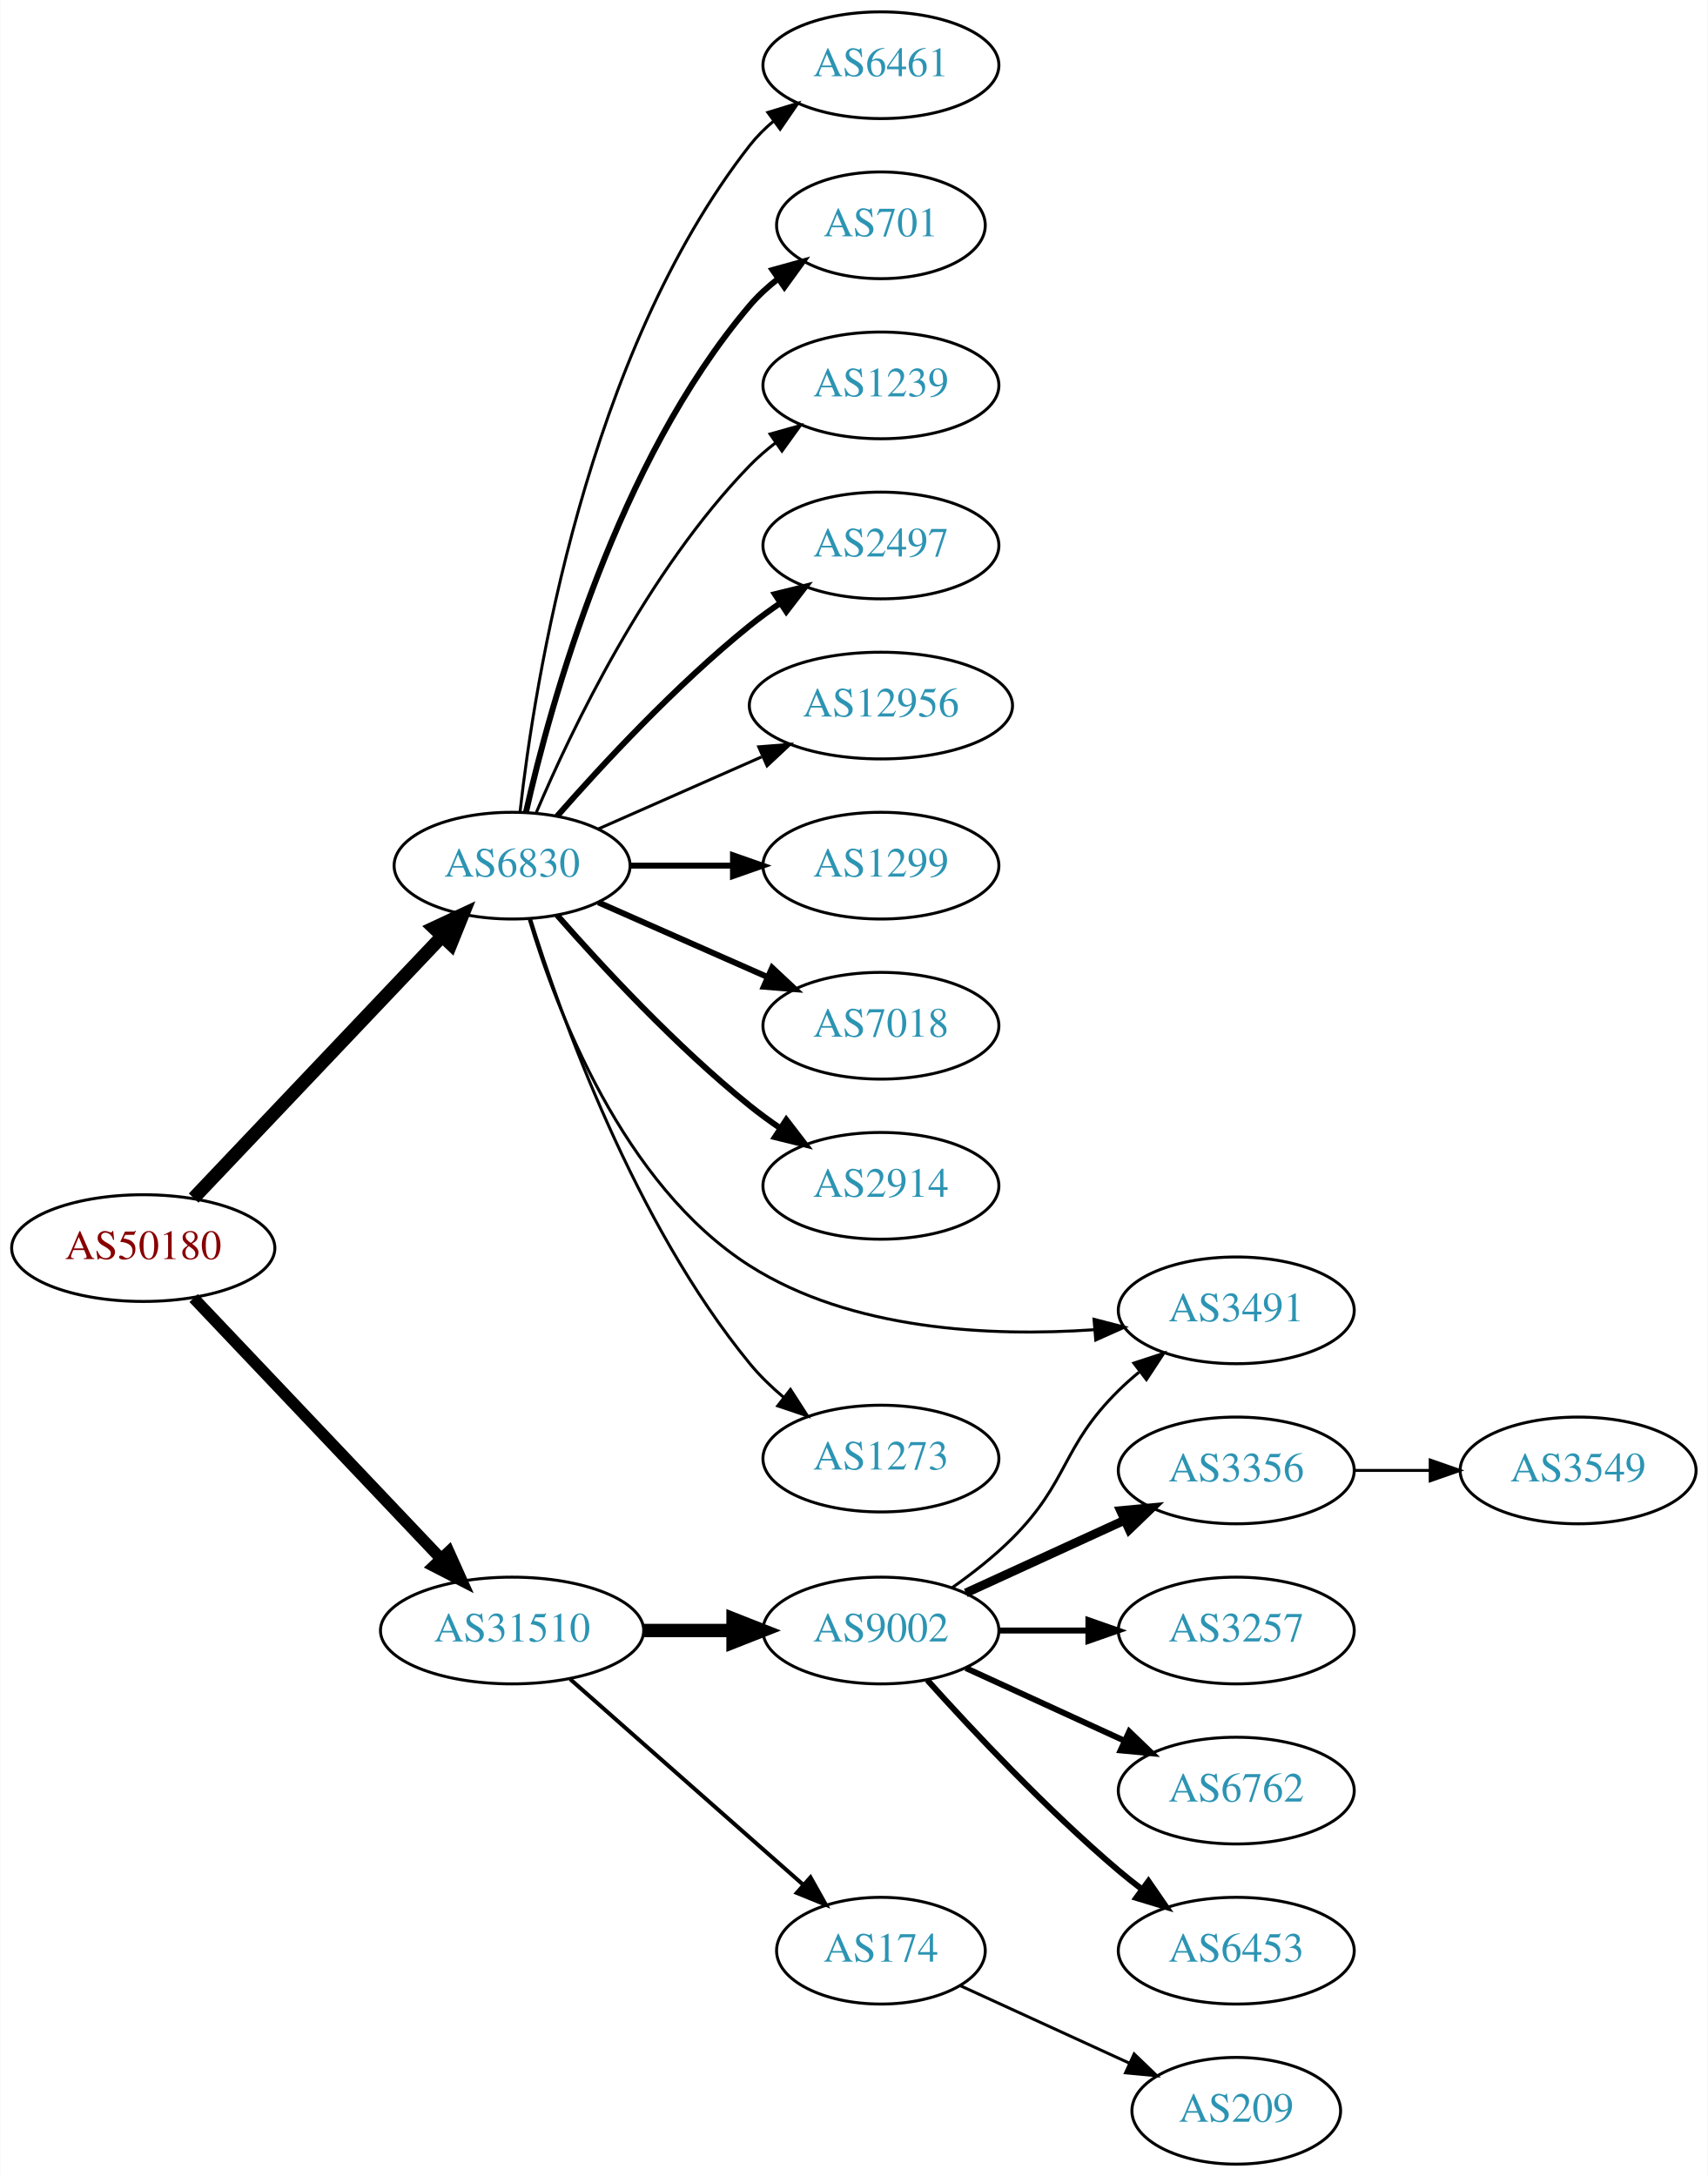
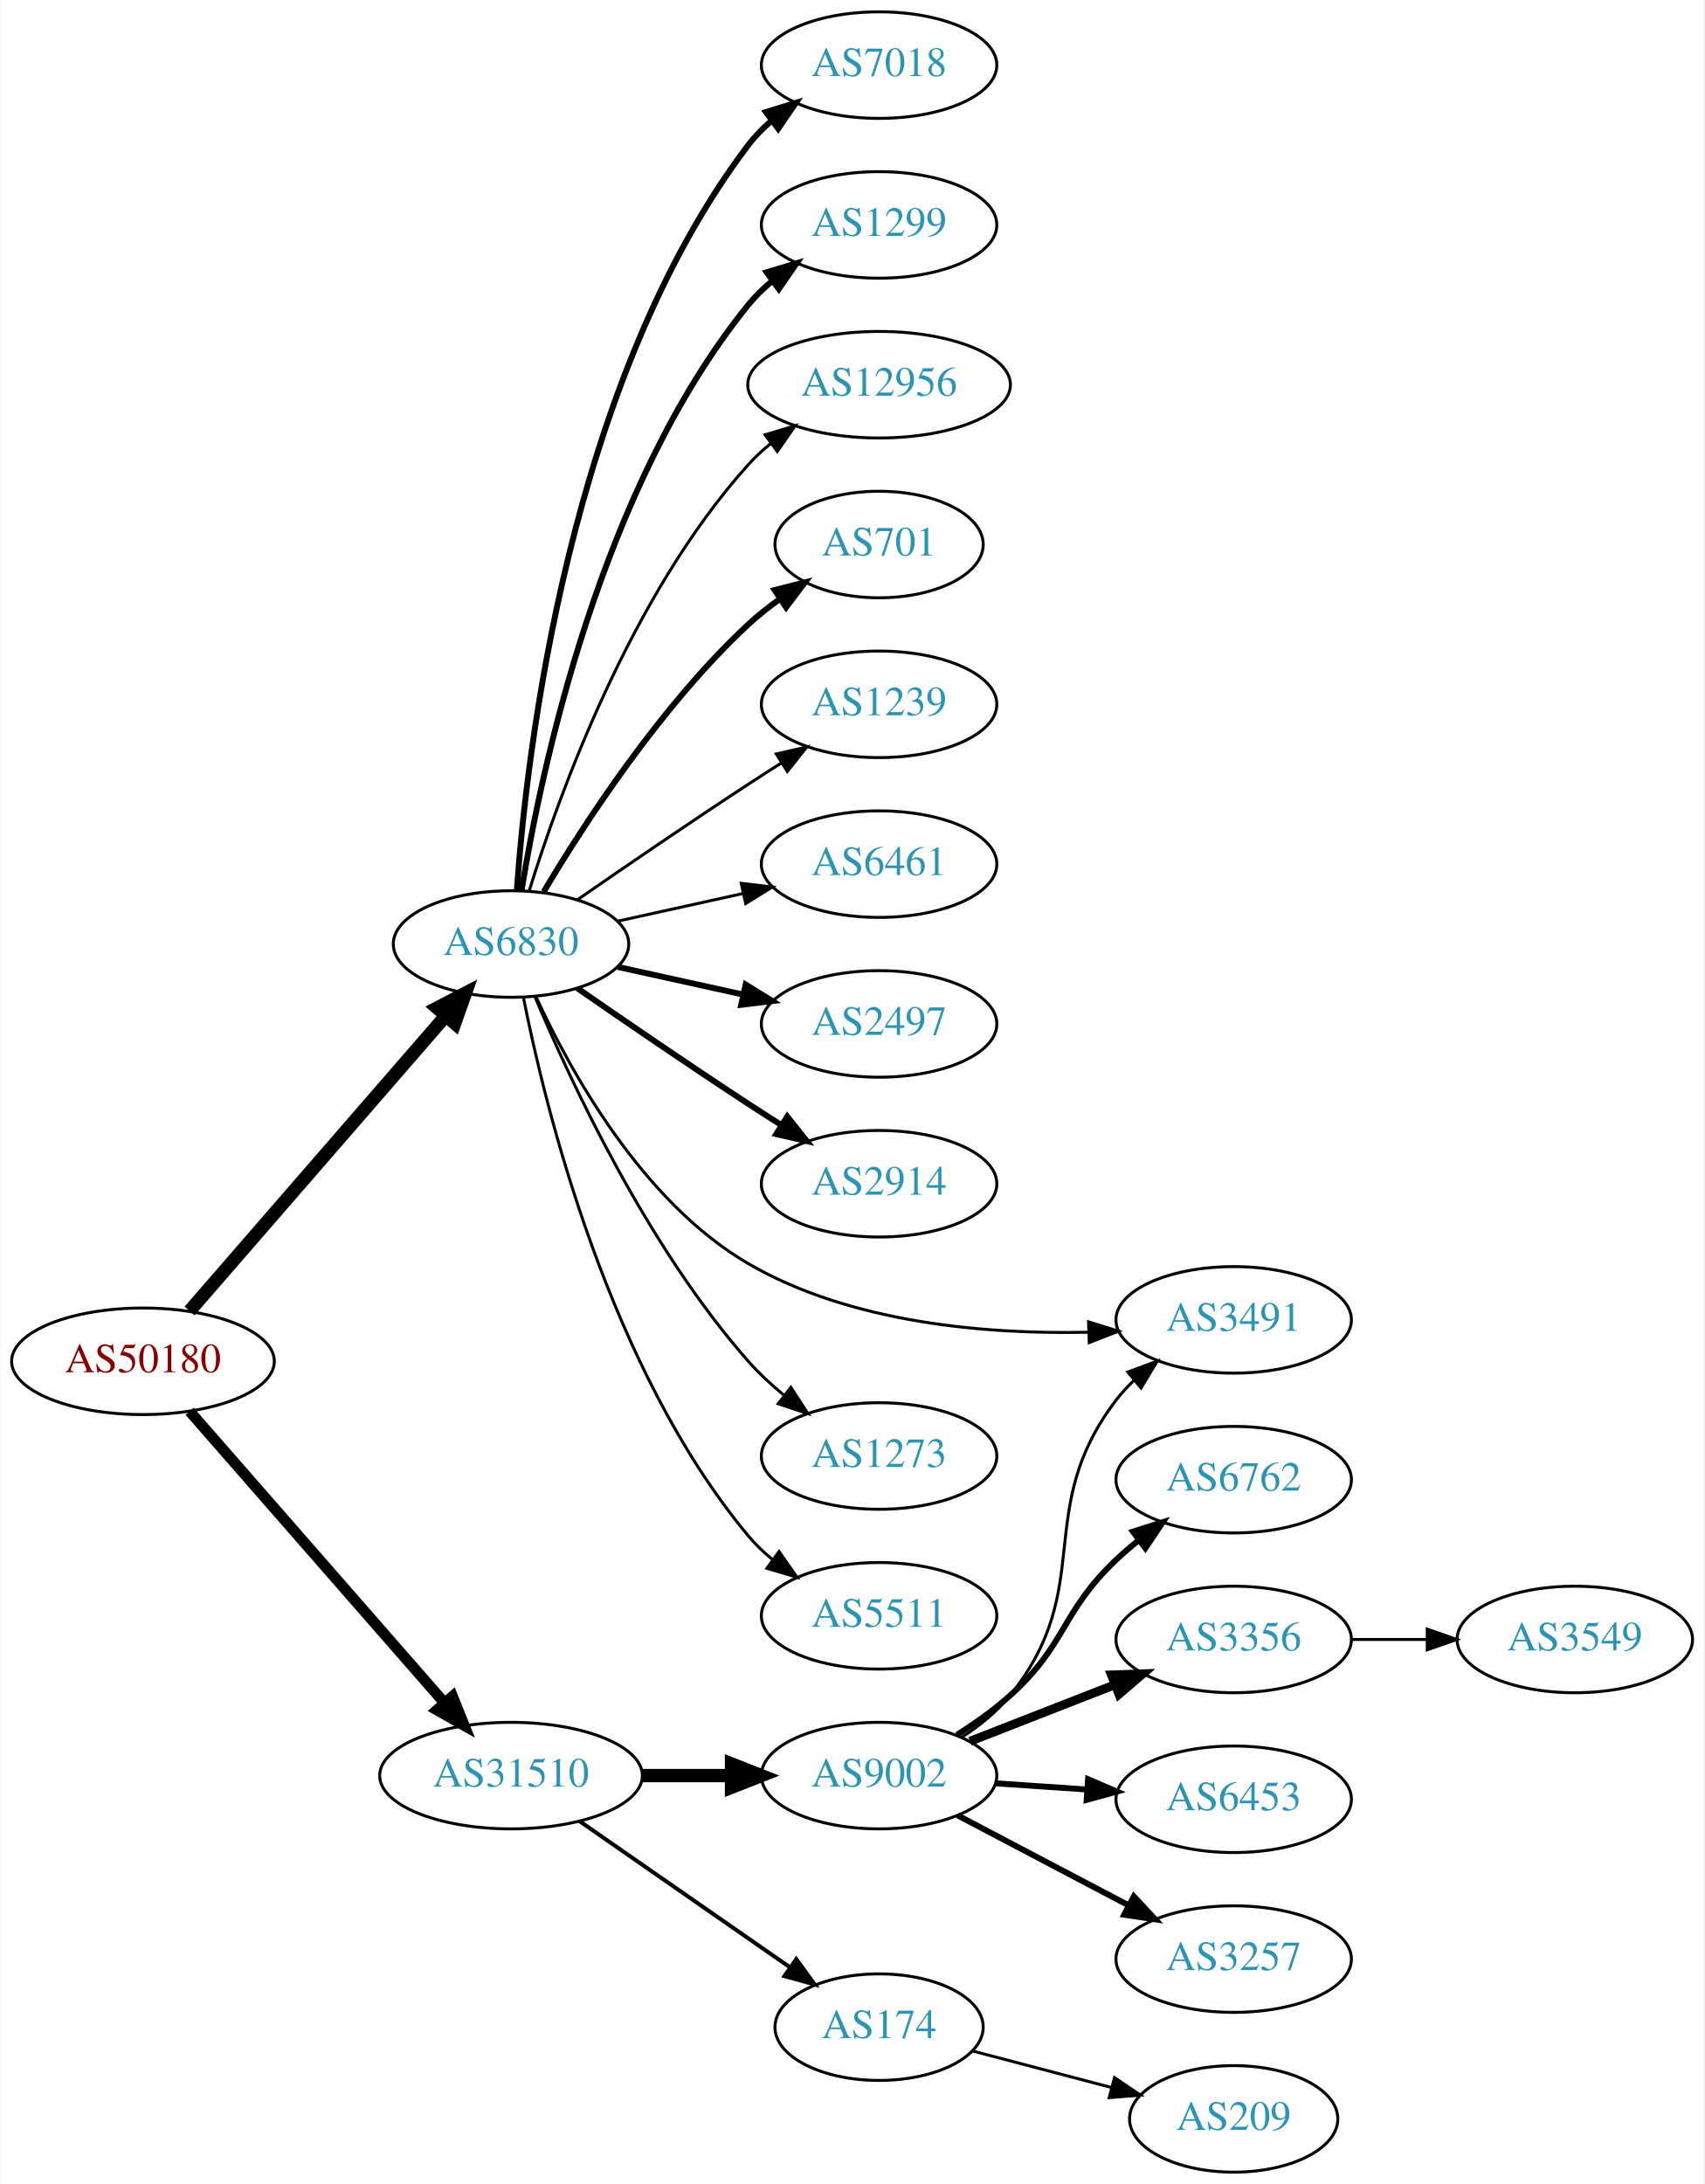
- <svg xmlns="http://www.w3.org/2000/svg" xmlns:xlink="http://www.w3.org/1999/xlink" width="576pt" height="734pt" viewBox="0.00 0.00 575.76 734.00">
-   <g id="graph0" class="graph" transform="scale(1 1) rotate(0) translate(4 730)">
-     <polygon fill="white" stroke="none" points="-4,4 -4,-730 571.762,-730 571.762,4 -4,4" />
+ <svg xmlns="http://www.w3.org/2000/svg" xmlns:xlink="http://www.w3.org/1999/xlink" width="576pt" height="738pt" viewBox="0.00 0.00 575.76 738.00">
+   <g id="graph0" class="graph" transform="scale(1 1) rotate(0) translate(4 734)">
+     <polygon fill="white" stroke="none" points="-4,4 -4,-734 571.762,-734 571.762,4 -4,4" />
    <g id="node1" class="node">
      <g id="a_node1">
        <a xlink:href="/asn/50180" xlink:title="AS50180 ~ MED-EL-AS [AT]">
-           <ellipse fill="#ffffff" stroke="black" cx="44.196" cy="-309" rx="44.393" ry="18" />
-           <text text-anchor="middle" x="44.196" y="-305.3" font-family="Times,serif" font-size="14.00" fill="#880000">AS50180</text>
+           <ellipse fill="#ffffff" stroke="black" cx="44.196" cy="-274" rx="44.393" ry="18" />
+           <text text-anchor="middle" x="44.196" y="-270.3" font-family="Times,serif" font-size="14.00" fill="#880000">AS50180</text>
        </a>
      </g>
    </g>
    <g id="node2" class="node">
      <g id="a_node2">
        <a xlink:href="/asn/6830" xlink:title="AS6830 ~ LGI-UPC [AT]">
-           <ellipse fill="#ffffff" stroke="black" cx="168.588" cy="-438" rx="39.794" ry="18" />
-           <text text-anchor="middle" x="168.588" y="-434.3" font-family="Times,serif" font-size="14.00" fill="#2c94b3">AS6830</text>
+           <ellipse fill="#ffffff" stroke="black" cx="168.588" cy="-415" rx="39.794" ry="18" />
+           <text text-anchor="middle" x="168.588" y="-411.3" font-family="Times,serif" font-size="14.00" fill="#2c94b3">AS6830</text>
        </a>
      </g>
    </g>
    <g id="edge1" class="edge">
-       <path fill="none" stroke="black" stroke-width="4.5" d="M61.197,-325.864C82.572,-348.393 120.567,-388.44 144.893,-414.08" />
-       <polygon fill="black" stroke="black" stroke-width="4.5" points="142.231,-416.995 151.971,-421.539 147.944,-411.575 142.231,-416.995" />
+       <path fill="none" stroke="black" stroke-width="4.5" d="M59.959,-291.008C81.486,-315.807 121.608,-362.029 146.318,-390.496" />
+       <polygon fill="black" stroke="black" stroke-width="4.5" points="143.624,-393.399 153.153,-398.37 149.571,-388.237 143.624,-393.399" />
    </g>
    <g id="node3" class="node">
      <g id="a_node3">
        <a xlink:href="/asn/31510" xlink:title="AS31510 ~ Innsbrucker Kommunalbetriebe AG [AT]">
-           <ellipse fill="#ffffff" stroke="black" cx="168.588" cy="-180" rx="44.393" ry="18" />
-           <text text-anchor="middle" x="168.588" y="-176.3" font-family="Times,serif" font-size="14.00" fill="#2c94b3">AS31510</text>
+           <ellipse fill="#ffffff" stroke="black" cx="168.588" cy="-134" rx="44.393" ry="18" />
+           <text text-anchor="middle" x="168.588" y="-130.3" font-family="Times,serif" font-size="14.00" fill="#2c94b3">AS31510</text>
        </a>
      </g>
    </g>
    <g id="edge2" class="edge">
-       <path fill="none" stroke="black" stroke-width="3.9" d="M61.197,-292.136C82.454,-269.731 120.15,-229.999 144.491,-204.344" />
-       <polygon fill="black" stroke="black" stroke-width="3.9" points="147.24,-206.532 151.584,-196.869 142.162,-201.714 147.24,-206.532" />
+       <path fill="none" stroke="black" stroke-width="3.656" d="M59.959,-257.113C81.37,-232.622 121.177,-187.088 145.918,-158.787" />
+       <polygon fill="black" stroke="black" stroke-width="3.656" points="148.826,-160.779 152.773,-150.947 143.556,-156.172 148.826,-160.779" />
    </g>
    <g id="node4" class="node">
      <g id="a_node4">
-         <a xlink:href="/asn/6461" xlink:title="AS6461 ~ Zayo Bandwidth [US]">
-           <ellipse fill="#ffffff" stroke="black" cx="292.98" cy="-708" rx="39.794" ry="18" />
-           <text text-anchor="middle" x="292.98" y="-704.3" font-family="Times,serif" font-size="14.00" fill="#2c94b3">AS6461</text>
+         <a xlink:href="/asn/7018" xlink:title="AS7018 ~ AT&amp;T Services, Inc. [US]">
+           <ellipse fill="#ffffff" stroke="black" cx="292.98" cy="-712" rx="39.794" ry="18" />
+           <text text-anchor="middle" x="292.98" y="-708.3" font-family="Times,serif" font-size="14.00" fill="#2c94b3">AS7018</text>
        </a>
      </g>
    </g>
    <g id="edge3" class="edge">
-       <path fill="none" stroke="black" d="M171.268,-456.129C176.098,-499.368 193.439,-610.216 248.784,-681 251.099,-683.961 253.836,-686.683 256.791,-689.164" />
-       <polygon fill="black" stroke="black" points="254.847,-692.078 264.982,-695.165 258.985,-686.432 254.847,-692.078" />
+       <path fill="none" stroke="black" stroke-width="2" d="M170.537,-433.036C173.823,-479.457 188.133,-605.007 248.784,-685 251.055,-687.995 253.763,-690.74 256.699,-693.235" />
+       <polygon fill="black" stroke="black" stroke-width="2" points="254.739,-696.138 264.864,-699.256 258.893,-690.504 254.739,-696.138" />
    </g>
    <g id="node5" class="node">
      <g id="a_node5">
-         <a xlink:href="/asn/701" xlink:title="AS701 ~ UUNET [US]">
-           <ellipse fill="#ffffff" stroke="black" cx="292.98" cy="-654" rx="35.194" ry="18" />
-           <text text-anchor="middle" x="292.98" y="-650.3" font-family="Times,serif" font-size="14.00" fill="#2c94b3">AS701</text>
+         <a xlink:href="/asn/1299" xlink:title="AS1299 ~ Telia Carrier [EU]">
+           <ellipse fill="#ffffff" stroke="black" cx="292.98" cy="-658" rx="39.794" ry="18" />
+           <text text-anchor="middle" x="292.98" y="-654.3" font-family="Times,serif" font-size="14.00" fill="#2c94b3">AS1299</text>
        </a>
      </g>
    </g>
    <g id="edge4" class="edge">
-       <path fill="none" stroke="black" stroke-width="2" d="M173.282,-456.075C181.422,-492.148 203.855,-574.14 248.784,-627 251.555,-630.26 254.821,-633.252 258.296,-635.961" />
-       <polygon fill="black" stroke="black" stroke-width="2" points="256.44,-638.932 266.65,-641.761 260.432,-633.182 256.44,-638.932" />
+       <path fill="none" stroke="black" stroke-width="2" d="M172.169,-433.178C178.624,-472.997 198.695,-569.286 248.784,-631 251.153,-633.918 253.926,-636.612 256.903,-639.075" />
+       <polygon fill="black" stroke="black" stroke-width="2" points="254.978,-642.003 265.125,-645.052 259.094,-636.341 254.978,-642.003" />
    </g>
    <g id="node6" class="node">
      <g id="a_node6">
-         <a xlink:href="/asn/1239" xlink:title="AS1239 ~ Sprint [US]">
-           <ellipse fill="#ffffff" stroke="black" cx="292.98" cy="-600" rx="39.794" ry="18" />
-           <text text-anchor="middle" x="292.98" y="-596.3" font-family="Times,serif" font-size="14.00" fill="#2c94b3">AS1239</text>
+         <a xlink:href="/asn/12956" xlink:title="AS12956 ~ TELXIUS [ES]">
+           <ellipse fill="#ffffff" stroke="black" cx="292.98" cy="-604" rx="44.393" ry="18" />
+           <text text-anchor="middle" x="292.98" y="-600.3" font-family="Times,serif" font-size="14.00" fill="#2c94b3">AS12956</text>
        </a>
      </g>
    </g>
    <g id="edge5" class="edge">
-       <path fill="none" stroke="black" d="M176.779,-455.975C188.546,-483.682 214.12,-537.348 248.784,-573 251.404,-575.695 254.345,-578.239 257.428,-580.608" />
-       <polygon fill="black" stroke="black" points="255.594,-583.597 265.796,-586.455 259.603,-577.859 255.594,-583.597" />
+       <path fill="none" stroke="black" d="M174.726,-432.94C184.629,-464.979 208.966,-532.812 248.784,-577 251.104,-579.575 253.726,-581.994 256.503,-584.244" />
+       <polygon fill="black" stroke="black" points="254.469,-587.092 264.618,-590.132 258.579,-581.426 254.469,-587.092" />
    </g>
    <g id="node7" class="node">
      <g id="a_node7">
-         <a xlink:href="/asn/2497" xlink:title="AS2497 ~ Internet Initiative Japan Inc. [JP]">
-           <ellipse fill="#ffffff" stroke="black" cx="292.98" cy="-546" rx="39.794" ry="18" />
-           <text text-anchor="middle" x="292.98" y="-542.3" font-family="Times,serif" font-size="14.00" fill="#2c94b3">AS2497</text>
+         <a xlink:href="/asn/701" xlink:title="AS701 ~ UUNET [US]">
+           <ellipse fill="#ffffff" stroke="black" cx="292.98" cy="-550" rx="35.194" ry="18" />
+           <text text-anchor="middle" x="292.98" y="-546.3" font-family="Times,serif" font-size="14.00" fill="#2c94b3">AS701</text>
        </a>
      </g>
    </g>
    <g id="edge6" class="edge">
-       <path fill="none" stroke="black" stroke-width="2" d="M183.74,-454.663C198.842,-471.894 223.963,-499.024 248.784,-519 252.04,-521.62 255.565,-524.192 259.149,-526.646" />
-       <polygon fill="black" stroke="black" stroke-width="2" points="257.237,-529.577 267.522,-532.121 261.068,-523.719 257.237,-529.577" />
+       <path fill="none" stroke="black" stroke-width="2" d="M179.634,-432.671C193.205,-455.472 219.137,-495.472 248.784,-523 252.081,-526.061 255.774,-528.972 259.575,-531.672" />
+       <polygon fill="black" stroke="black" stroke-width="2" points="257.686,-534.619 267.956,-537.22 261.549,-528.781 257.686,-534.619" />
    </g>
    <g id="node8" class="node">
      <g id="a_node8">
-         <a xlink:href="/asn/12956" xlink:title="AS12956 ~ TELXIUS [ES]">
-           <ellipse fill="#ffffff" stroke="black" cx="292.98" cy="-492" rx="44.393" ry="18" />
-           <text text-anchor="middle" x="292.98" y="-488.3" font-family="Times,serif" font-size="14.00" fill="#2c94b3">AS12956</text>
+         <a xlink:href="/asn/1239" xlink:title="AS1239 ~ Sprint [US]">
+           <ellipse fill="#ffffff" stroke="black" cx="292.98" cy="-496" rx="39.794" ry="18" />
+           <text text-anchor="middle" x="292.98" y="-492.3" font-family="Times,serif" font-size="14.00" fill="#2c94b3">AS1239</text>
        </a>
      </g>
    </g>
    <g id="edge7" class="edge">
-       <path fill="none" stroke="black" d="M197.667,-450.389C213.984,-457.587 234.794,-466.769 252.714,-474.675" />
-       <polygon fill="black" stroke="black" points="251.763,-478.081 262.325,-478.916 254.588,-471.677 251.763,-478.081" />
+       <path fill="none" stroke="black" d="M190.945,-429.901C206.796,-440.877 228.999,-456.079 248.784,-469 252.366,-471.339 256.137,-473.759 259.897,-476.144" />
+       <polygon fill="black" stroke="black" points="258.23,-479.231 268.558,-481.596 261.959,-473.307 258.23,-479.231" />
    </g>
    <g id="node9" class="node">
      <g id="a_node9">
-         <a xlink:href="/asn/1299" xlink:title="AS1299 ~ Telia Carrier [EU]">
-           <ellipse fill="#ffffff" stroke="black" cx="292.98" cy="-438" rx="39.794" ry="18" />
-           <text text-anchor="middle" x="292.98" y="-434.3" font-family="Times,serif" font-size="14.00" fill="#2c94b3">AS1299</text>
+         <a xlink:href="/asn/6461" xlink:title="AS6461 ~ Zayo Bandwidth [US]">
+           <ellipse fill="#ffffff" stroke="black" cx="292.98" cy="-442" rx="39.794" ry="18" />
+           <text text-anchor="middle" x="292.98" y="-438.3" font-family="Times,serif" font-size="14.00" fill="#2c94b3">AS6461</text>
        </a>
      </g>
    </g>
    <g id="edge8" class="edge">
-       <path fill="none" stroke="black" stroke-width="2" d="M208.314,-438C219.252,-438 231.303,-438 242.769,-438" />
-       <polygon fill="black" stroke="black" stroke-width="2" points="243.087,-441.5 253.087,-438 243.087,-434.5 243.087,-441.5" />
+       <path fill="none" stroke="black" d="M204.661,-422.737C217.848,-425.646 233.028,-428.995 246.994,-432.076" />
+       <polygon fill="black" stroke="black" points="246.383,-435.525 256.903,-434.262 247.891,-428.69 246.383,-435.525" />
    </g>
    <g id="node10" class="node">
      <g id="a_node10">
-         <a xlink:href="/asn/7018" xlink:title="AS7018 ~ AT&amp;T Services, Inc. [US]">
-           <ellipse fill="#ffffff" stroke="black" cx="292.98" cy="-384" rx="39.794" ry="18" />
-           <text text-anchor="middle" x="292.98" y="-380.3" font-family="Times,serif" font-size="14.00" fill="#2c94b3">AS7018</text>
+         <a xlink:href="/asn/2497" xlink:title="AS2497 ~ Internet Initiative Japan Inc. [JP]">
+           <ellipse fill="#ffffff" stroke="black" cx="292.98" cy="-388" rx="39.794" ry="18" />
+           <text text-anchor="middle" x="292.98" y="-384.3" font-family="Times,serif" font-size="14.00" fill="#2c94b3">AS2497</text>
        </a>
      </g>
    </g>
    <g id="edge9" class="edge">
-       <path fill="none" stroke="black" stroke-width="2" d="M197.667,-425.611C214.615,-418.134 236.413,-408.517 254.782,-400.412" />
-       <polygon fill="black" stroke="black" stroke-width="2" points="256.296,-403.57 264.032,-396.331 253.47,-397.166 256.296,-403.57" />
+       <path fill="none" stroke="black" stroke-width="2" d="M204.661,-407.263C217.848,-404.354 233.028,-401.005 246.994,-397.924" />
+       <polygon fill="black" stroke="black" stroke-width="2" points="247.891,-401.31 256.903,-395.738 246.383,-394.475 247.891,-401.31" />
    </g>
    <g id="node11" class="node">
      <g id="a_node11">
        <a xlink:href="/asn/2914" xlink:title="AS2914 ~ NTT America, Inc. [US]">
-           <ellipse fill="#ffffff" stroke="black" cx="292.98" cy="-330" rx="39.794" ry="18" />
-           <text text-anchor="middle" x="292.98" y="-326.3" font-family="Times,serif" font-size="14.00" fill="#2c94b3">AS2914</text>
+           <ellipse fill="#ffffff" stroke="black" cx="292.98" cy="-334" rx="39.794" ry="18" />
+           <text text-anchor="middle" x="292.98" y="-330.3" font-family="Times,serif" font-size="14.00" fill="#2c94b3">AS2914</text>
        </a>
      </g>
    </g>
    <g id="edge10" class="edge">
-       <path fill="none" stroke="black" stroke-width="2" d="M183.74,-421.337C198.842,-404.106 223.963,-376.976 248.784,-357 252.04,-354.38 255.565,-351.808 259.149,-349.354" />
-       <polygon fill="black" stroke="black" stroke-width="2" points="261.068,-352.281 267.522,-343.879 257.237,-346.423 261.068,-352.281" />
+       <path fill="none" stroke="black" stroke-width="2" d="M190.945,-400.099C206.796,-389.123 228.999,-373.921 248.784,-361 252.366,-358.661 256.137,-356.241 259.897,-353.856" />
+       <polygon fill="black" stroke="black" stroke-width="2" points="261.959,-356.693 268.558,-348.404 258.23,-350.769 261.959,-356.693" />
    </g>
    <g id="node12" class="node">
      <g id="a_node12">
        <a xlink:href="/asn/3491" xlink:title="AS3491 ~ PCCW Global, Inc. [US]">
          <ellipse fill="#ffffff" stroke="black" cx="412.823" cy="-288" rx="39.794" ry="18" />
          <text text-anchor="middle" x="412.823" y="-284.3" font-family="Times,serif" font-size="14.00" fill="#2c94b3">AS3491</text>
        </a>
      </g>
    </g>
    <g id="edge11" class="edge">
-       <path fill="none" stroke="black" d="M174.4,-419.803C183.407,-389.723 205.895,-330.249 248.784,-303 283.138,-281.174 330.068,-279.071 364.758,-281.456" />
-       <polygon fill="black" stroke="black" points="364.846,-284.975 375.103,-282.323 365.431,-278 364.846,-284.975" />
+       <path fill="none" stroke="black" d="M177.01,-397.247C188.426,-372.395 212.813,-327.934 248.784,-307 283.493,-286.801 329.394,-283.083 363.647,-283.821" />
+       <polygon fill="black" stroke="black" points="363.761,-287.328 373.878,-284.181 364.007,-280.332 363.761,-287.328" />
    </g>
    <g id="node13" class="node">
      <g id="a_node13">
        <a xlink:href="/asn/1273" xlink:title="AS1273 ~ Vodafone Group PLC [EU]">
-           <ellipse fill="#ffffff" stroke="black" cx="292.98" cy="-238" rx="39.794" ry="18" />
-           <text text-anchor="middle" x="292.98" y="-234.3" font-family="Times,serif" font-size="14.00" fill="#2c94b3">AS1273</text>
+           <ellipse fill="#ffffff" stroke="black" cx="292.98" cy="-242" rx="39.794" ry="18" />
+           <text text-anchor="middle" x="292.98" y="-238.3" font-family="Times,serif" font-size="14.00" fill="#2c94b3">AS1273</text>
        </a>
      </g>
    </g>
    <g id="edge12" class="edge">
-       <path fill="none" stroke="black" d="M174.759,-420.218C184.867,-387.701 209.731,-317.622 248.784,-270 252.102,-265.954 256.038,-262.146 260.163,-258.665" />
-       <polygon fill="black" stroke="black" points="262.473,-261.302 268.214,-252.398 258.173,-255.778 262.473,-261.302" />
+       <path fill="none" stroke="black" d="M176.752,-397.01C188.656,-368.64 214.624,-312.754 248.784,-274 252.319,-269.99 256.435,-266.172 260.695,-262.661" />
+       <polygon fill="black" stroke="black" points="263.152,-265.187 268.948,-256.319 258.887,-259.637 263.152,-265.187" />
    </g>
    <g id="node14" class="node">
      <g id="a_node14">
-         <a xlink:href="/asn/174" xlink:title="AS174 ~ Cogent Communications [US]">
-           <ellipse fill="#ffffff" stroke="black" cx="292.98" cy="-72" rx="35.194" ry="18" />
-           <text text-anchor="middle" x="292.98" y="-68.3" font-family="Times,serif" font-size="14.00" fill="#2c94b3">AS174</text>
+         <a xlink:href="/asn/5511" xlink:title="AS5511 ~ Orange S.A. [FR]">
+           <ellipse fill="#ffffff" stroke="black" cx="292.98" cy="-188" rx="39.794" ry="18" />
+           <text text-anchor="middle" x="292.98" y="-184.3" font-family="Times,serif" font-size="14.00" fill="#2c94b3">AS5511</text>
        </a>
      </g>
    </g>
    <g id="edge13" class="edge">
-       <path fill="none" stroke="black" stroke-width="1.35" d="M188.177,-163.597C209.114,-145.122 243.26,-114.991 266.632,-94.368" />
-       <polygon fill="black" stroke="black" stroke-width="1.35" points="269.228,-96.745 274.41,-87.504 264.596,-91.496 269.228,-96.745" />
+       <path fill="none" stroke="black" d="M172.765,-397.034C180.18,-359.49 201.694,-271.525 248.784,-215 251.19,-212.112 253.988,-209.439 256.981,-206.989" />
+       <polygon fill="black" stroke="black" points="259.17,-209.725 265.224,-201.03 255.069,-204.052 259.17,-209.725" />
    </g>
    <g id="node15" class="node">
      <g id="a_node15">
        <a xlink:href="/asn/9002" xlink:title="AS9002 ~ RETN Limited [EU]">
-           <ellipse fill="#ffffff" stroke="black" cx="292.98" cy="-180" rx="39.794" ry="18" />
-           <text text-anchor="middle" x="292.98" y="-176.3" font-family="Times,serif" font-size="14.00" fill="#2c94b3">AS9002</text>
+           <ellipse fill="#ffffff" stroke="black" cx="292.98" cy="-134" rx="39.794" ry="18" />
+           <text text-anchor="middle" x="292.98" y="-130.3" font-family="Times,serif" font-size="14.00" fill="#2c94b3">AS9002</text>
        </a>
      </g>
    </g>
    <g id="edge14" class="edge">
-       <path fill="none" stroke="black" stroke-width="4.5" d="M213.084,-180C222.773,-180 233.11,-180 243.002,-180" />
-       <polygon fill="black" stroke="black" stroke-width="4.5" points="243.105,-183.938 253.105,-180 243.105,-176.063 243.105,-183.938" />
-     </g>
-     <g id="node21" class="node">
-       <g id="a_node21">
+       <path fill="none" stroke="black" stroke-width="4.5" d="M213.084,-134C222.773,-134 233.11,-134 243.002,-134" />
+       <polygon fill="black" stroke="black" stroke-width="4.5" points="243.105,-137.938 253.105,-134 243.105,-130.063 243.105,-137.938" />
+     </g>
+     <g id="node16" class="node">
+       <g id="a_node16">
+         <a xlink:href="/asn/174" xlink:title="AS174 ~ Cogent Communications [US]">
+           <ellipse fill="#ffffff" stroke="black" cx="292.98" cy="-49" rx="35.194" ry="18" />
+           <text text-anchor="middle" x="292.98" y="-45.3" font-family="Times,serif" font-size="14.00" fill="#2c94b3">AS174</text>
+         </a>
+       </g>
+     </g>
+     <g id="edge15" class="edge">
+       <path fill="none" stroke="black" stroke-width="1.35" d="M191.753,-118.607C211.7,-104.754 241.142,-84.307 262.96,-69.154" />
+       <polygon fill="black" stroke="black" stroke-width="1.35" points="264.988,-72.007 271.205,-63.428 260.995,-66.258 264.988,-72.007" />
+     </g>
+     <g id="edge20" class="edge">
+       <path fill="none" stroke="black" d="M320.859,-146.93C326.85,-150.792 332.734,-155.494 337.176,-161 366.837,-197.764 344.467,-223.489 373.176,-261 374.949,-263.315 376.976,-265.509 379.153,-267.571" />
+       <polygon fill="black" stroke="black" points="377.045,-270.37 386.98,-274.052 381.51,-264.978 377.045,-270.37" />
+     </g>
+     <g id="node17" class="node">
+       <g id="a_node17">
+         <a xlink:href="/asn/6762" xlink:title="AS6762 ~ TELECOM ITALIA SPARKLE S.p.A. [IT]">
+           <ellipse fill="#ffffff" stroke="black" cx="412.823" cy="-234" rx="39.794" ry="18" />
+           <text text-anchor="middle" x="412.823" y="-230.3" font-family="Times,serif" font-size="14.00" fill="#2c94b3">AS6762</text>
+         </a>
+       </g>
+     </g>
+     <g id="edge16" class="edge">
+       <path fill="none" stroke="black" stroke-width="2" d="M319.249,-147.741C325.416,-151.636 331.786,-156.149 337.176,-161 356.475,-178.365 354.328,-189.147 373.176,-207 375.553,-209.251 378.131,-211.458 380.789,-213.58" />
+       <polygon fill="black" stroke="black" stroke-width="2" points="378.78,-216.448 388.881,-219.647 382.979,-210.848 378.78,-216.448" />
+     </g>
+     <g id="node18" class="node">
+       <g id="a_node18">
+         <a xlink:href="/asn/3356" xlink:title="AS3356 ~ Level 3 Parent, LLC [US]">
+           <ellipse fill="#ffffff" stroke="black" cx="412.823" cy="-180" rx="39.794" ry="18" />
+           <text text-anchor="middle" x="412.823" y="-176.3" font-family="Times,serif" font-size="14.00" fill="#2c94b3">AS3356</text>
+         </a>
+       </g>
+     </g>
+     <g id="edge17" class="edge">
+       <path fill="none" stroke="black" stroke-width="3" d="M323.717,-145.608C338.511,-151.382 356.588,-158.439 372.51,-164.654" />
+       <polygon fill="black" stroke="black" stroke-width="3" points="371.508,-168.02 382.096,-168.396 374.053,-161.499 371.508,-168.02" />
+     </g>
+     <g id="node19" class="node">
+       <g id="a_node19">
+         <a xlink:href="/asn/6453" xlink:title="AS6453 ~ TATA COMMUNICATIONS (AMERICA) INC [US]">
+           <ellipse fill="#ffffff" stroke="black" cx="412.823" cy="-126" rx="39.794" ry="18" />
+           <text text-anchor="middle" x="412.823" y="-122.3" font-family="Times,serif" font-size="14.00" fill="#2c94b3">AS6453</text>
+         </a>
+       </g>
+     </g>
+     <g id="edge18" class="edge">
+       <path fill="none" stroke="black" stroke-width="2" d="M332.24,-131.403C342.12,-130.732 352.886,-130.001 363.216,-129.3" />
+       <polygon fill="black" stroke="black" stroke-width="2" points="363.612,-132.781 373.352,-128.612 363.137,-125.797 363.612,-132.781" />
+     </g>
+     <g id="node20" class="node">
+       <g id="a_node20">
+         <a xlink:href="/asn/3257" xlink:title="AS3257 ~ GTT [DE]">
+           <ellipse fill="#ffffff" stroke="black" cx="412.823" cy="-72" rx="39.794" ry="18" />
+           <text text-anchor="middle" x="412.823" y="-68.3" font-family="Times,serif" font-size="14.00" fill="#2c94b3">AS3257</text>
+         </a>
+       </g>
+     </g>
+     <g id="edge19" class="edge">
+       <path fill="none" stroke="black" stroke-width="2" d="M319.55,-120.547C336.46,-111.65 358.833,-99.879 377.314,-90.156" />
+       <polygon fill="black" stroke="black" stroke-width="2" points="379.083,-93.18 386.303,-85.427 375.823,-86.986 379.083,-93.18" />
+     </g>
+     <g id="node22" class="node">
+       <g id="a_node22">
        <a xlink:href="/asn/209" xlink:title="AS209 ~ CenturyLink Communications, LLC [US]">
          <ellipse fill="#ffffff" stroke="black" cx="412.823" cy="-18" rx="35.194" ry="18" />
          <text text-anchor="middle" x="412.823" y="-14.3" font-family="Times,serif" font-size="14.00" fill="#2c94b3">AS209</text>
        </a>
      </g>
    </g>
+     <g id="edge22" class="edge">
+       <path fill="none" stroke="black" d="M324.635,-40.936C338.956,-37.169 356.196,-32.633 371.553,-28.594" />
+       <polygon fill="black" stroke="black" points="372.542,-31.953 381.322,-26.024 370.761,-25.183 372.542,-31.953" />
+     </g>
+     <g id="node21" class="node">
+       <g id="a_node21">
+         <a xlink:href="/asn/3549" xlink:title="AS3549 ~ Level 3 Parent, LLC [US]">
+           <ellipse fill="#ffffff" stroke="black" cx="528.116" cy="-180" rx="39.794" ry="18" />
+           <text text-anchor="middle" x="528.116" y="-176.3" font-family="Times,serif" font-size="14.00" fill="#2c94b3">AS3549</text>
+         </a>
+       </g>
+     </g>
    <g id="edge21" class="edge">
-       <path fill="none" stroke="black" d="M319.841,-60.15C336.573,-52.483 358.563,-42.406 376.847,-34.028" />
-       <polygon fill="black" stroke="black" points="378.389,-37.171 386.022,-29.823 375.473,-30.807 378.389,-37.171" />
-     </g>
-     <g id="edge18" class="edge">
-       <path fill="none" stroke="black" d="M317.051,-194.479C323.898,-199.309 331.167,-205 337.176,-211 356.554,-230.348 353.677,-241.775 373.176,-261 375.307,-263.101 377.618,-265.153 380.014,-267.126" />
-       <polygon fill="black" stroke="black" points="378.276,-270.203 388.347,-273.493 382.526,-264.641 378.276,-270.203" />
-     </g>
-     <g id="node16" class="node">
-       <g id="a_node16">
-         <a xlink:href="/asn/3356" xlink:title="AS3356 ~ Level 3 Parent, LLC [US]">
-           <ellipse fill="#ffffff" stroke="black" cx="412.823" cy="-234" rx="39.794" ry="18" />
-           <text text-anchor="middle" x="412.823" y="-230.3" font-family="Times,serif" font-size="14.00" fill="#2c94b3">AS3356</text>
-         </a>
-       </g>
-     </g>
-     <g id="edge15" class="edge">
-       <path fill="none" stroke="black" stroke-width="3" d="M321.609,-192.661C337.566,-199.973 357.837,-209.261 375.119,-217.181" />
-       <polygon fill="black" stroke="black" stroke-width="3" points="373.818,-220.435 384.367,-221.419 376.734,-214.071 373.818,-220.435" />
-     </g>
-     <g id="node17" class="node">
-       <g id="a_node17">
-         <a xlink:href="/asn/3257" xlink:title="AS3257 ~ GTT [DE]">
-           <ellipse fill="#ffffff" stroke="black" cx="412.823" cy="-180" rx="39.794" ry="18" />
-           <text text-anchor="middle" x="412.823" y="-176.3" font-family="Times,serif" font-size="14.00" fill="#2c94b3">AS3257</text>
-         </a>
-       </g>
-     </g>
-     <g id="edge16" class="edge">
-       <path fill="none" stroke="black" stroke-width="2" d="M332.893,-180C342.446,-180 352.796,-180 362.759,-180" />
-       <polygon fill="black" stroke="black" stroke-width="2" points="362.951,-183.5 372.951,-180 362.951,-176.5 362.951,-183.5" />
-     </g>
-     <g id="node18" class="node">
-       <g id="a_node18">
-         <a xlink:href="/asn/6762" xlink:title="AS6762 ~ TELECOM ITALIA SPARKLE S.p.A. [IT]">
-           <ellipse fill="#ffffff" stroke="black" cx="412.823" cy="-126" rx="39.794" ry="18" />
-           <text text-anchor="middle" x="412.823" y="-122.3" font-family="Times,serif" font-size="14.00" fill="#2c94b3">AS6762</text>
-         </a>
-       </g>
-     </g>
-     <g id="edge17" class="edge">
-       <path fill="none" stroke="black" stroke-width="2" d="M321.609,-167.339C337.566,-160.027 357.837,-150.739 375.119,-142.819" />
-       <polygon fill="black" stroke="black" stroke-width="2" points="376.734,-145.929 384.367,-138.581 373.818,-139.565 376.734,-145.929" />
-     </g>
-     <g id="node19" class="node">
-       <g id="a_node19">
-         <a xlink:href="/asn/6453" xlink:title="AS6453 ~ TATA COMMUNICATIONS (AMERICA) INC [US]">
-           <ellipse fill="#ffffff" stroke="black" cx="412.823" cy="-72" rx="39.794" ry="18" />
-           <text text-anchor="middle" x="412.823" y="-68.3" font-family="Times,serif" font-size="14.00" fill="#2c94b3">AS6453</text>
-         </a>
-       </g>
-     </g>
-     <g id="edge19" class="edge">
-       <path fill="none" stroke="black" stroke-width="2" d="M308.626,-163.275C323.927,-146.235 349.025,-119.477 373.176,-99 375.674,-96.883 378.334,-94.768 381.045,-92.707" />
-       <polygon fill="black" stroke="black" stroke-width="2" points="383.212,-95.459 389.222,-86.734 379.082,-89.806 383.212,-95.459" />
-     </g>
-     <g id="node20" class="node">
-       <g id="a_node20">
-         <a xlink:href="/asn/3549" xlink:title="AS3549 ~ Level 3 Parent, LLC [US]">
-           <ellipse fill="#ffffff" stroke="black" cx="528.116" cy="-234" rx="39.794" ry="18" />
-           <text text-anchor="middle" x="528.116" y="-230.3" font-family="Times,serif" font-size="14.00" fill="#2c94b3">AS3549</text>
-         </a>
-       </g>
-     </g>
-     <g id="edge20" class="edge">
-       <path fill="none" stroke="black" d="M452.495,-234C460.698,-234 469.462,-234 477.994,-234" />
-       <polygon fill="black" stroke="black" points="478.233,-237.5 488.233,-234 478.233,-230.5 478.233,-237.5" />
+       <path fill="none" stroke="black" d="M452.495,-180C460.698,-180 469.462,-180 477.994,-180" />
+       <polygon fill="black" stroke="black" points="478.233,-183.5 488.233,-180 478.233,-176.5 478.233,-183.5" />
    </g>
  </g>
</svg>
